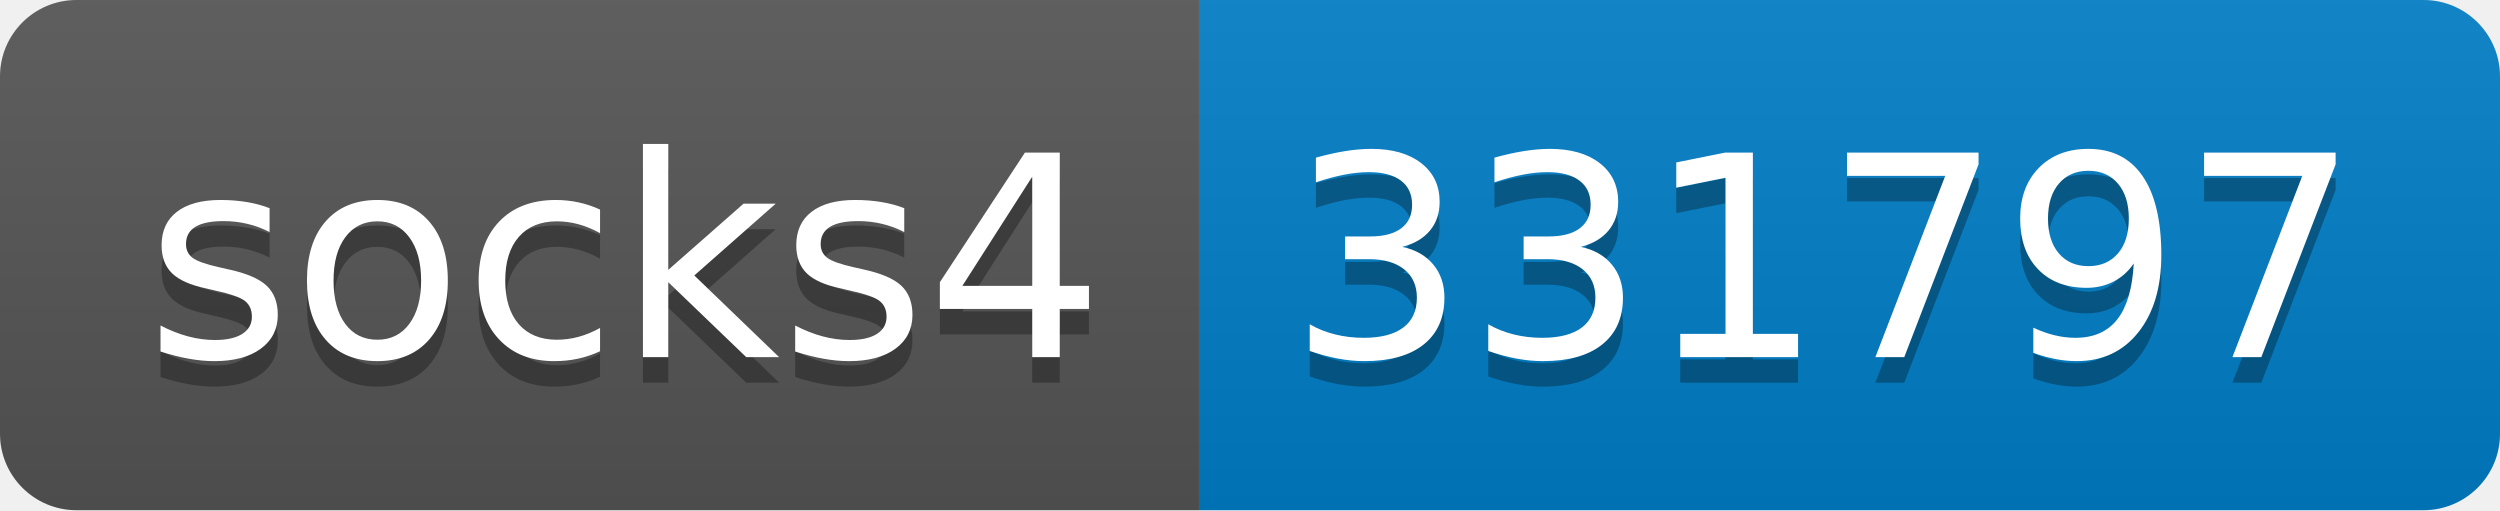
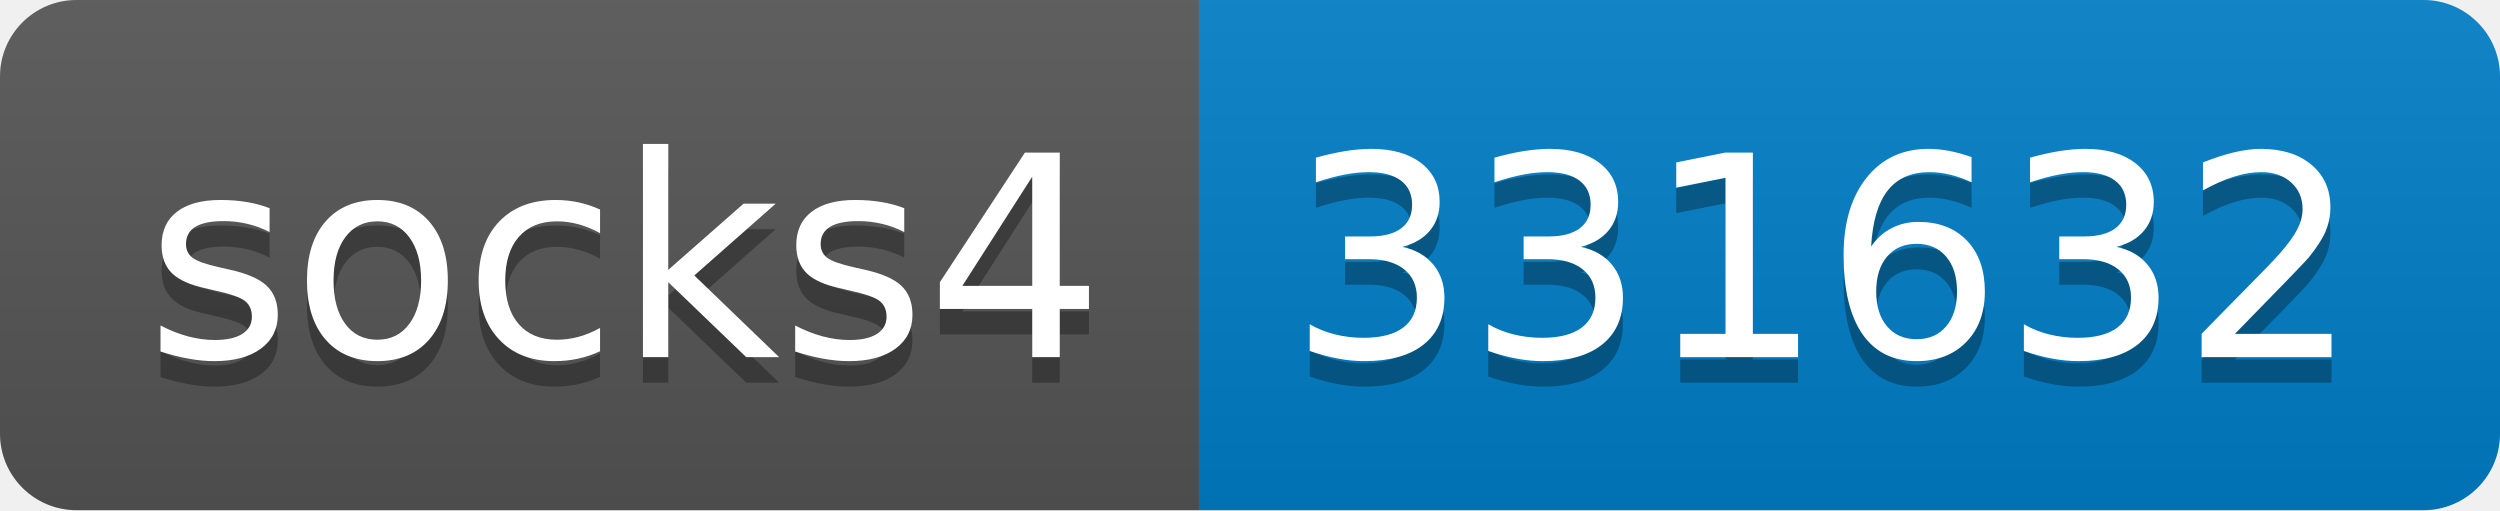
- <svg xmlns="http://www.w3.org/2000/svg" width="98" height="20" role="img" aria-label="socks4: 331797">
+ <svg xmlns="http://www.w3.org/2000/svg" width="98" height="20" role="img" aria-label="socks4: 331632">
  <linearGradient id="s" x2="0" y2="100%">
    <stop offset="0" stop-color="#bbb" stop-opacity=".1" />
    <stop offset="1" stop-opacity=".1" />
  </linearGradient>
  <clipPath id="r">
    <rect width="98" height="20" rx="3" fill="#fff" />
  </clipPath>
  <g clip-path="url(#r)">
    <rect width="47" height="20" fill="#555" />
    <rect x="47" width="51" height="20" fill="#007ec6" />
    <rect width="98" height="20" fill="url(#s)" />
  </g>
  <g fill="#fff" text-anchor="middle" font-family="Verdana,Geneva,DejaVu Sans,sans-serif" text-rendering="geometricPrecision" font-size="110">
    <text aria-hidden="true" x="245" y="150" fill="#010101" fill-opacity=".3" transform="scale(.1)" textLength="370">socks4</text>
    <text x="245" y="140" transform="scale(.1)" fill="#fff" textLength="370">socks4</text>
-     <text aria-hidden="true" x="715" y="150" fill="#010101" fill-opacity=".3" transform="scale(.1)" textLength="410">331797</text>
-     <text x="715" y="140" transform="scale(.1)" fill="#fff" textLength="410">331797</text>
+     <text aria-hidden="true" x="715" y="150" fill="#010101" fill-opacity=".3" transform="scale(.1)" textLength="410">331632</text>
+     <text x="715" y="140" transform="scale(.1)" fill="#fff" textLength="410">331632</text>
  </g>
</svg>
